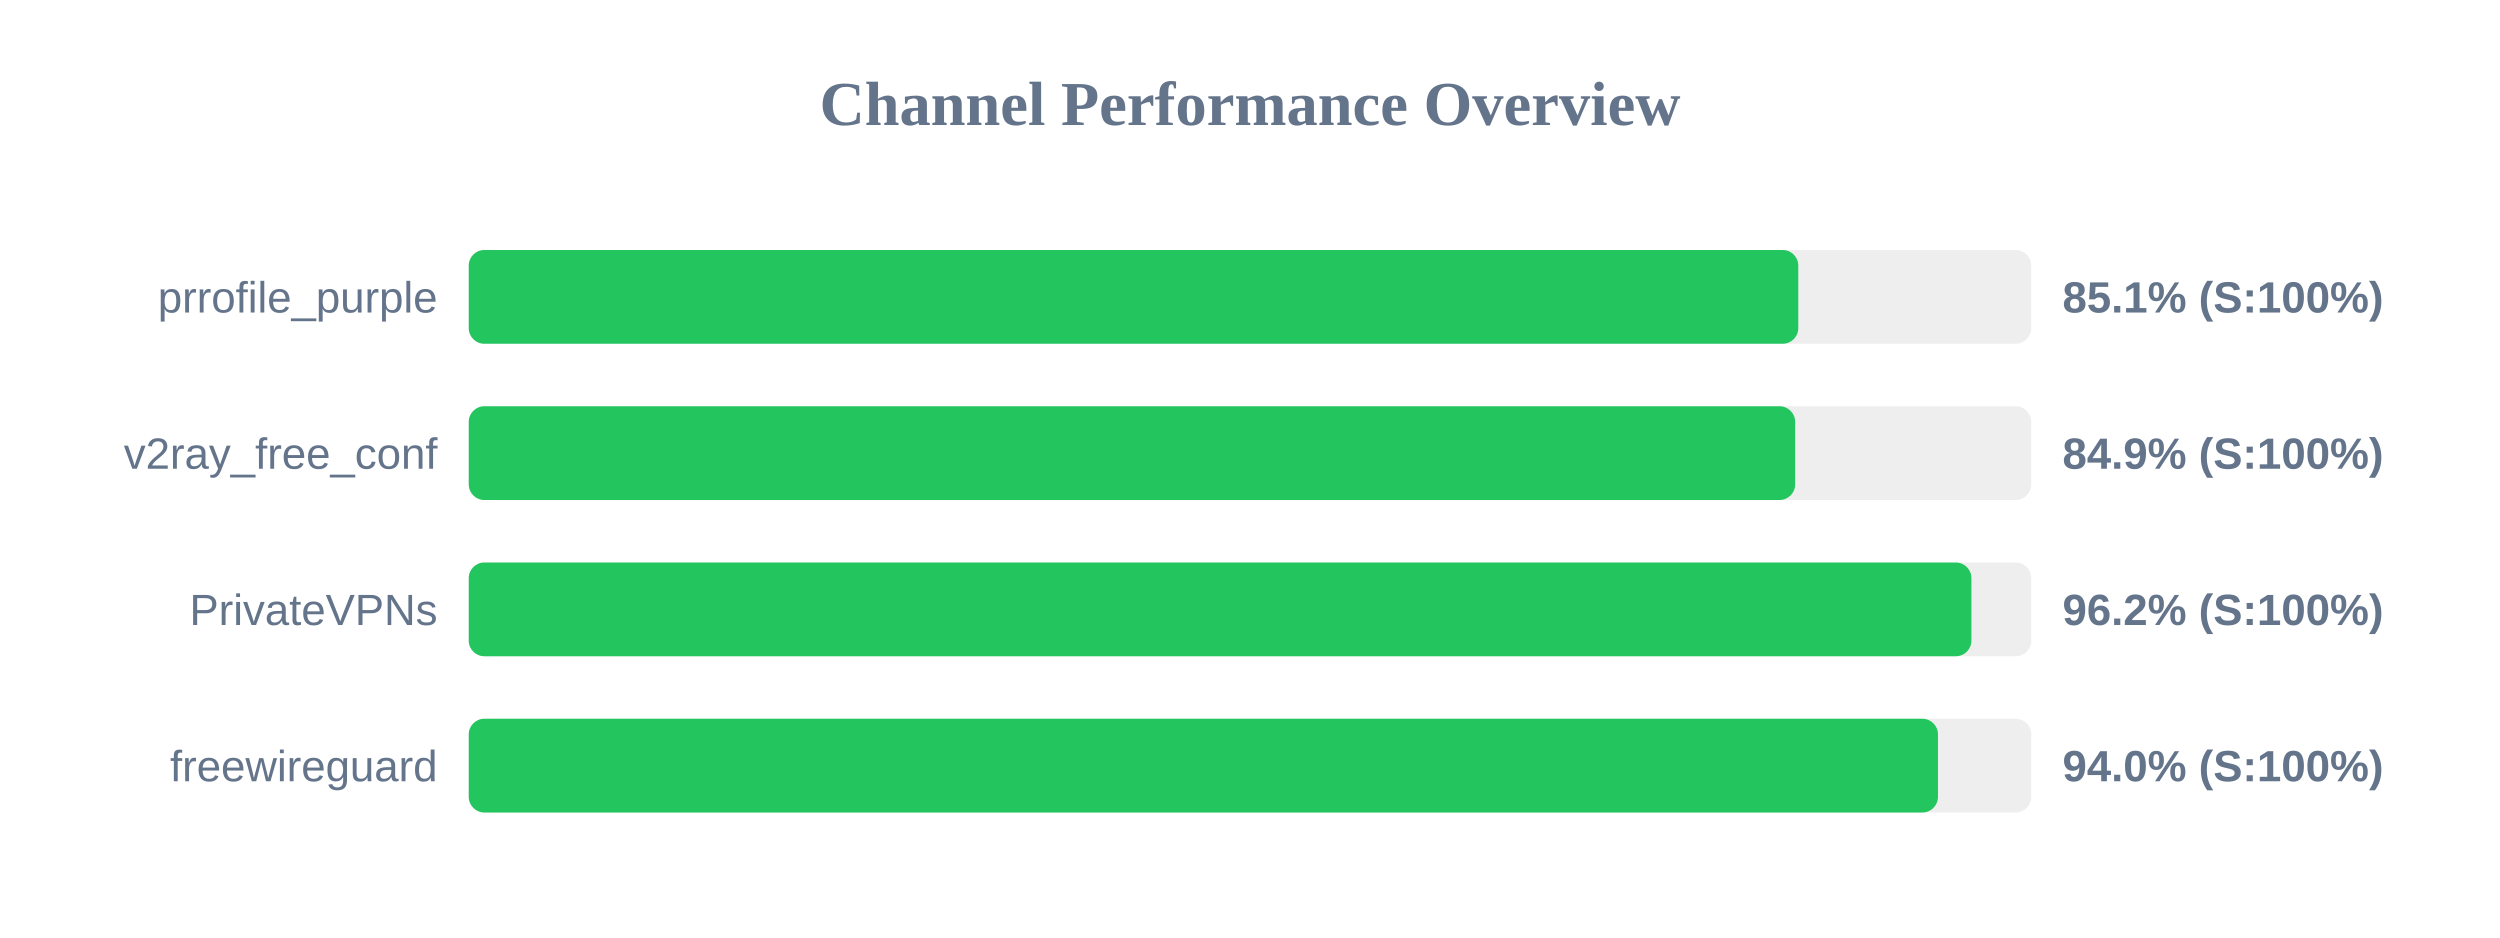
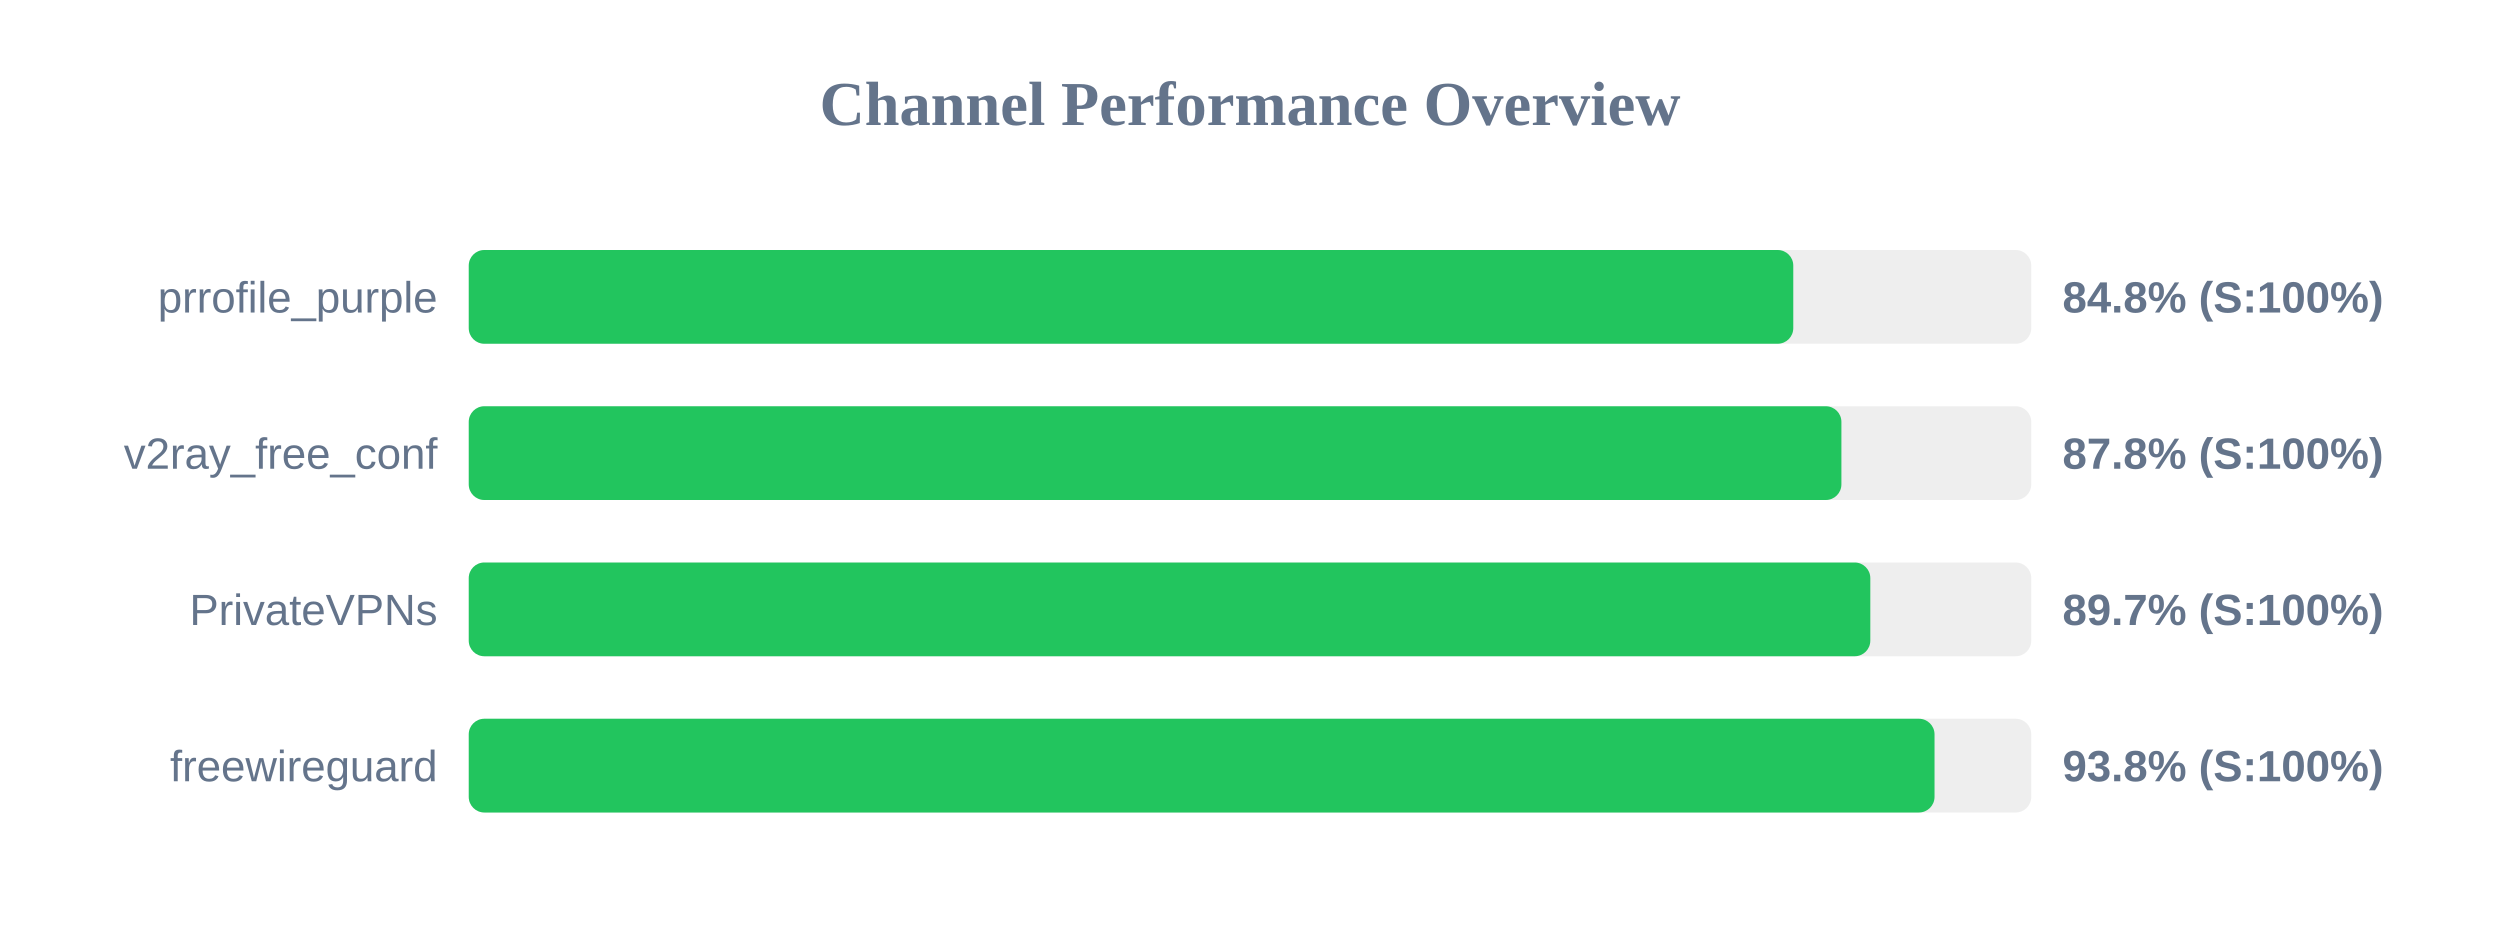
<svg xmlns="http://www.w3.org/2000/svg" width="800" height="300" version="1.1">
  <style>
        .row { font: 14px Arial; fill: #64748b; }
        .score { font: bold 14px Arial; fill: #64748b; }
    </style>
  <text x="400" y="40" text-anchor="middle" font-size="20px" font-weight="bold" fill="#64748b">Channel Performance Overview</text>
  <rect x="150" y="80" width="500" height="30" fill="#eee" rx="5" />
-   <rect x="150" y="80" width="425.45" height="30" fill="#22c55e" rx="5" />
+   <rect x="150" y="80" width="423.85" height="30" fill="#22c55e" rx="5" />
  <text x="140" y="100" text-anchor="end" class="row">prrofile_purple</text>
-   <text x="660" y="100" text-anchor="start" class="score">85.1% (S:100%)</text>
+   <text x="660" y="100" text-anchor="start" class="score">84.8% (S:100%)</text>
  <rect x="150" y="130" width="500" height="30" fill="#eee" rx="5" />
-   <rect x="150" y="130" width="424.45" height="30" fill="#22c55e" rx="5" />
+   <rect x="150" y="130" width="439.25" height="30" fill="#22c55e" rx="5" />
  <text x="140" y="150" text-anchor="end" class="row">v2ray_free_conf</text>
-   <text x="660" y="150" text-anchor="start" class="score">84.9% (S:100%)</text>
+   <text x="660" y="150" text-anchor="start" class="score">87.8% (S:100%)</text>
  <rect x="150" y="180" width="500" height="30" fill="#eee" rx="5" />
-   <rect x="150" y="180" width="480.85" height="30" fill="#22c55e" rx="5" />
+   <rect x="150" y="180" width="448.5" height="30" fill="#22c55e" rx="5" />
  <text x="140" y="200" text-anchor="end" class="row">PrivateVPNs</text>
-   <text x="660" y="200" text-anchor="start" class="score">96.2% (S:100%)</text>
+   <text x="660" y="200" text-anchor="start" class="score">89.7% (S:100%)</text>
  <rect x="150" y="230" width="500" height="30" fill="#eee" rx="5" />
-   <rect x="150" y="230" width="470.15" height="30" fill="#22c55e" rx="5" />
+   <rect x="150" y="230" width="469.05" height="30" fill="#22c55e" rx="5" />
  <text x="140" y="250" text-anchor="end" class="row">freewireguard</text>
-   <text x="660" y="250" text-anchor="start" class="score">94.0% (S:100%)</text>
+   <text x="660" y="250" text-anchor="start" class="score">93.8% (S:100%)</text>
</svg>
